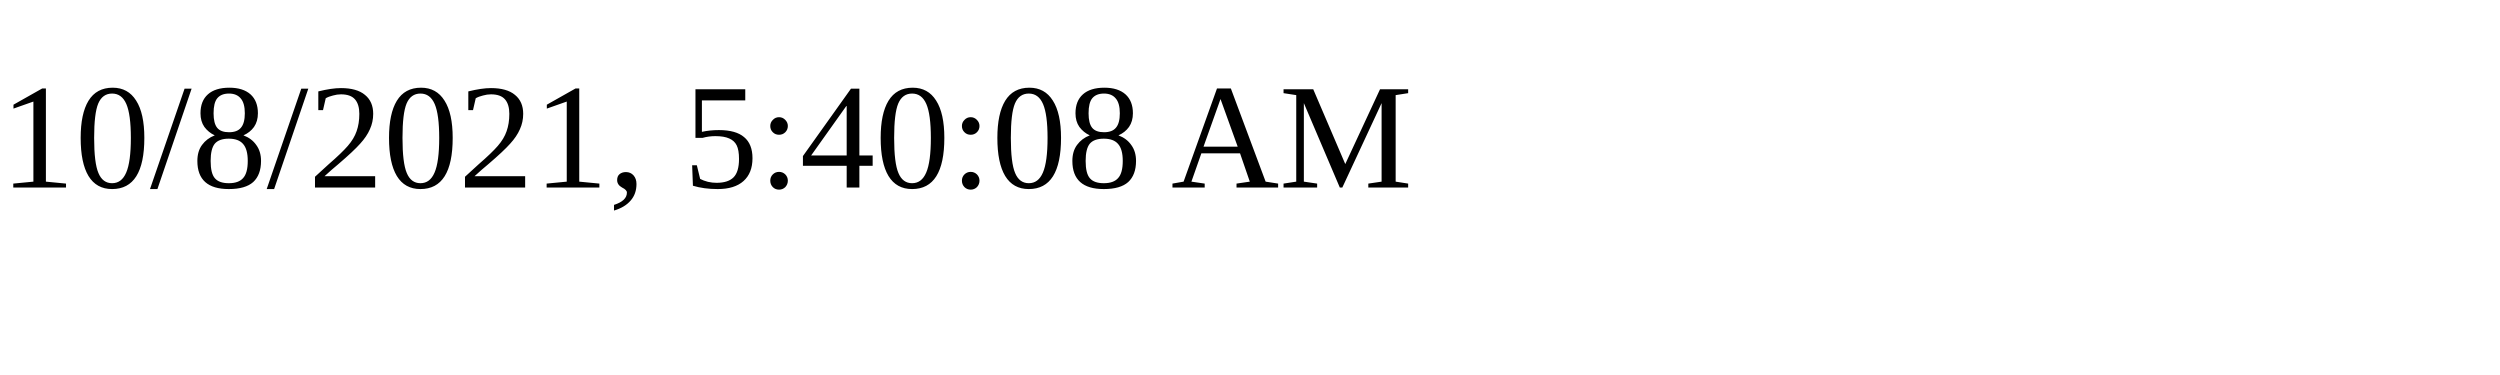
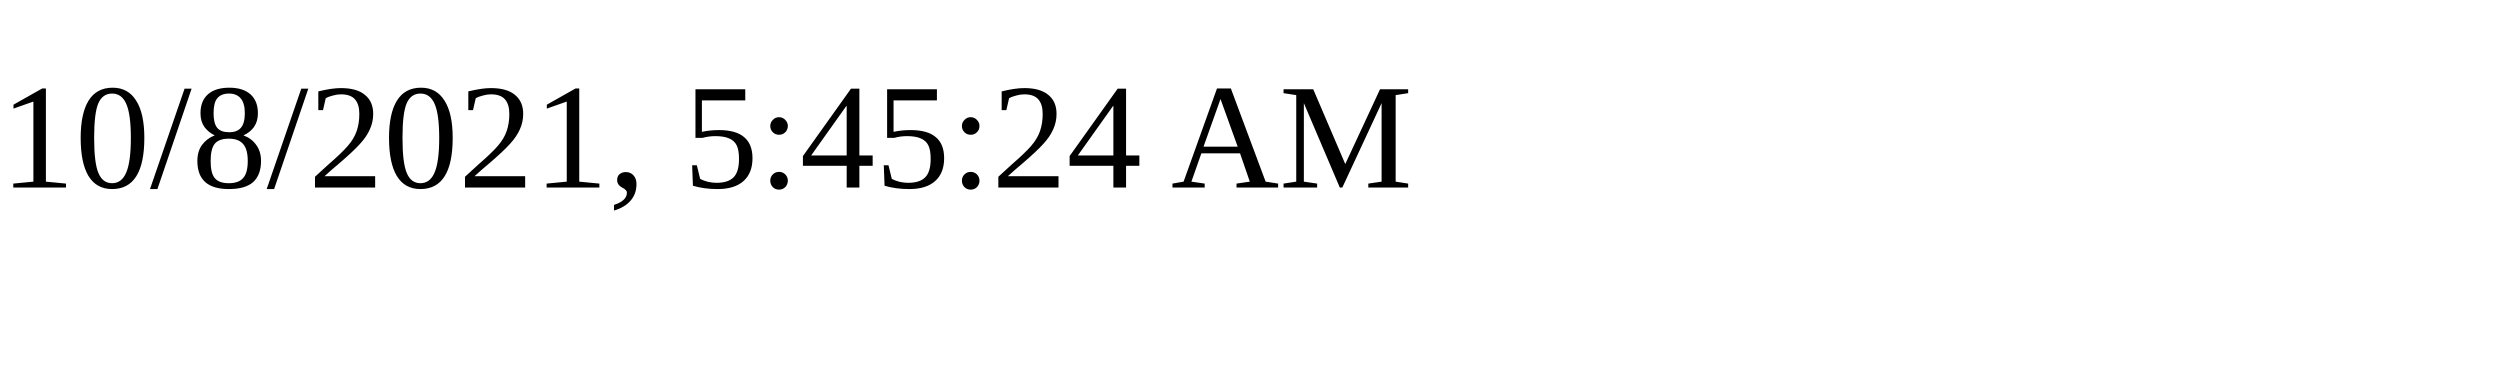
<svg xmlns="http://www.w3.org/2000/svg" height="30" width="200">
-   <text x="0" y="15">10/8/2021, 5:40:08 AM</text>
+   <text x="0" y="15">10/8/2021, 5:45:24 AM</text>
</svg>
